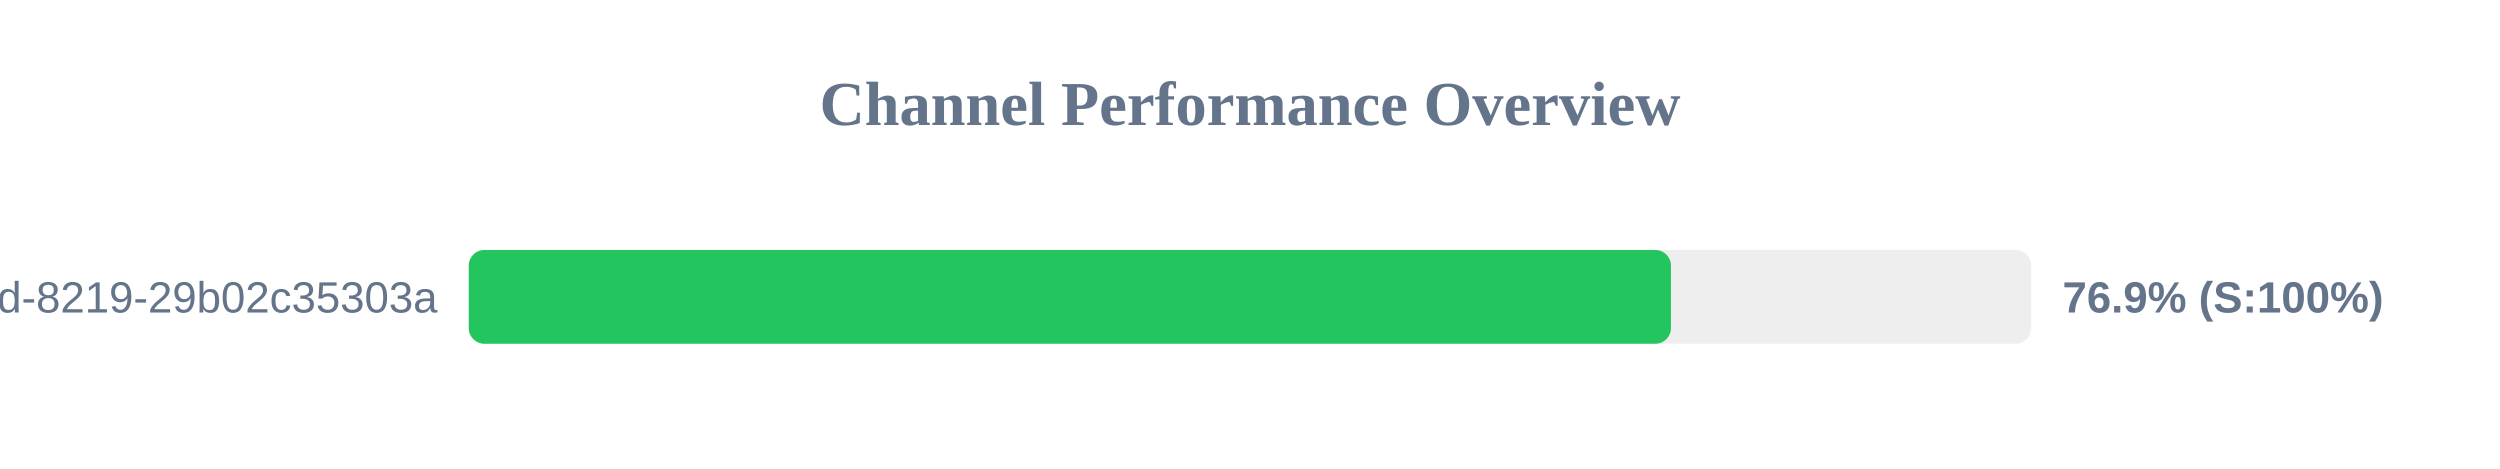
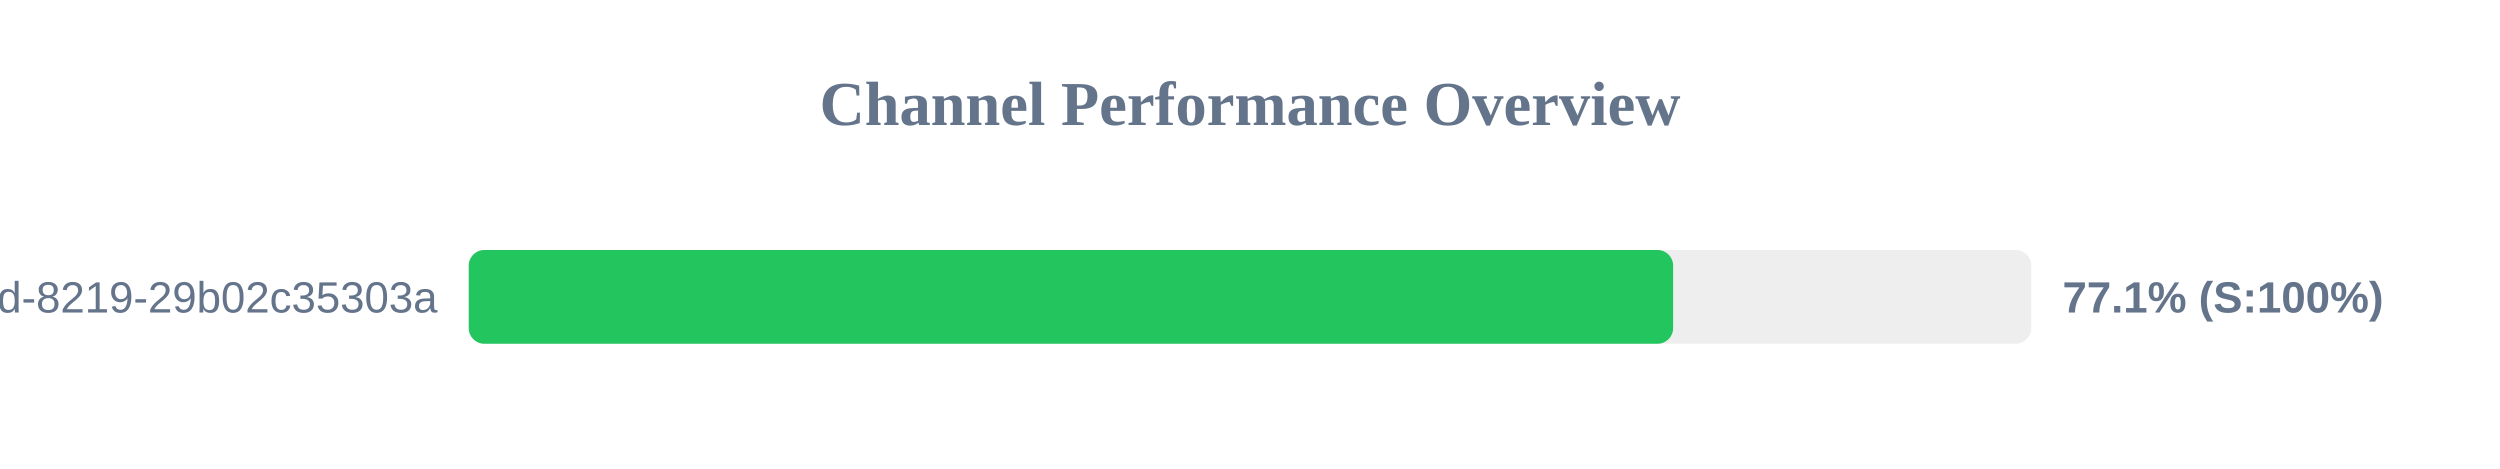
<svg xmlns="http://www.w3.org/2000/svg" width="800" height="150" version="1.1">
  <style>
        .row { font: 14px Arial; fill: #64748b; }
        .score { font: bold 14px Arial; fill: #64748b; }
    </style>
  <text x="400" y="40" text-anchor="middle" font-size="20px" font-weight="bold" fill="#64748b">Channel Performance Overview</text>
  <rect x="150" y="80" width="500" height="30" fill="#eee" rx="5" />
-   <rect x="150" y="80" width="384.7" height="30" fill="#22c55e" rx="5" />
+   <rect x="150" y="80" width="385.4" height="30" fill="#22c55e" rx="5" />
  <text x="140" y="100" text-anchor="end" class="row">?uuid=5eaa121d-4362-444d-8219-29b02c35303a</text>
-   <text x="660" y="100" text-anchor="start" class="score">76.9% (S:100%)</text>
+   <text x="660" y="100" text-anchor="start" class="score">77.1% (S:100%)</text>
</svg>
